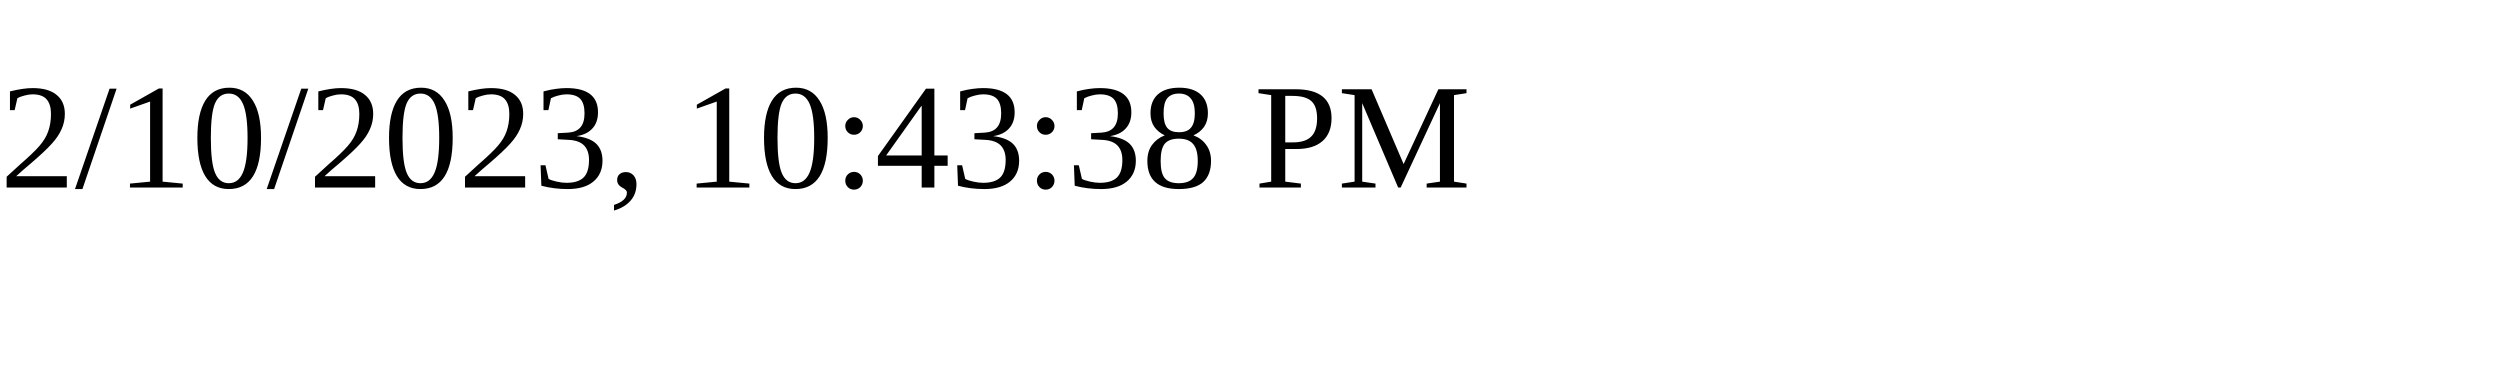
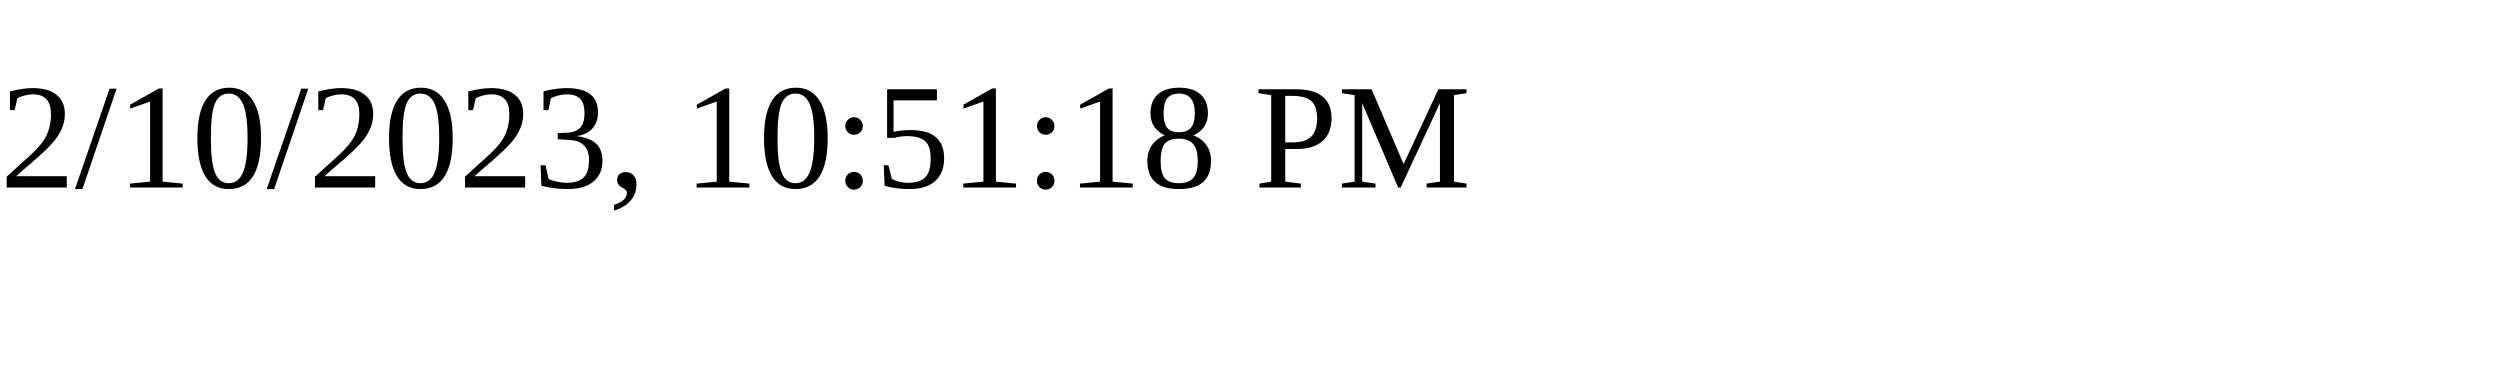
<svg xmlns="http://www.w3.org/2000/svg" height="30" width="200">
-   <text x="0" y="15">2/10/2023, 10:43:38 PM</text>
+   <text x="0" y="15">2/10/2023, 10:51:18 PM</text>
</svg>
